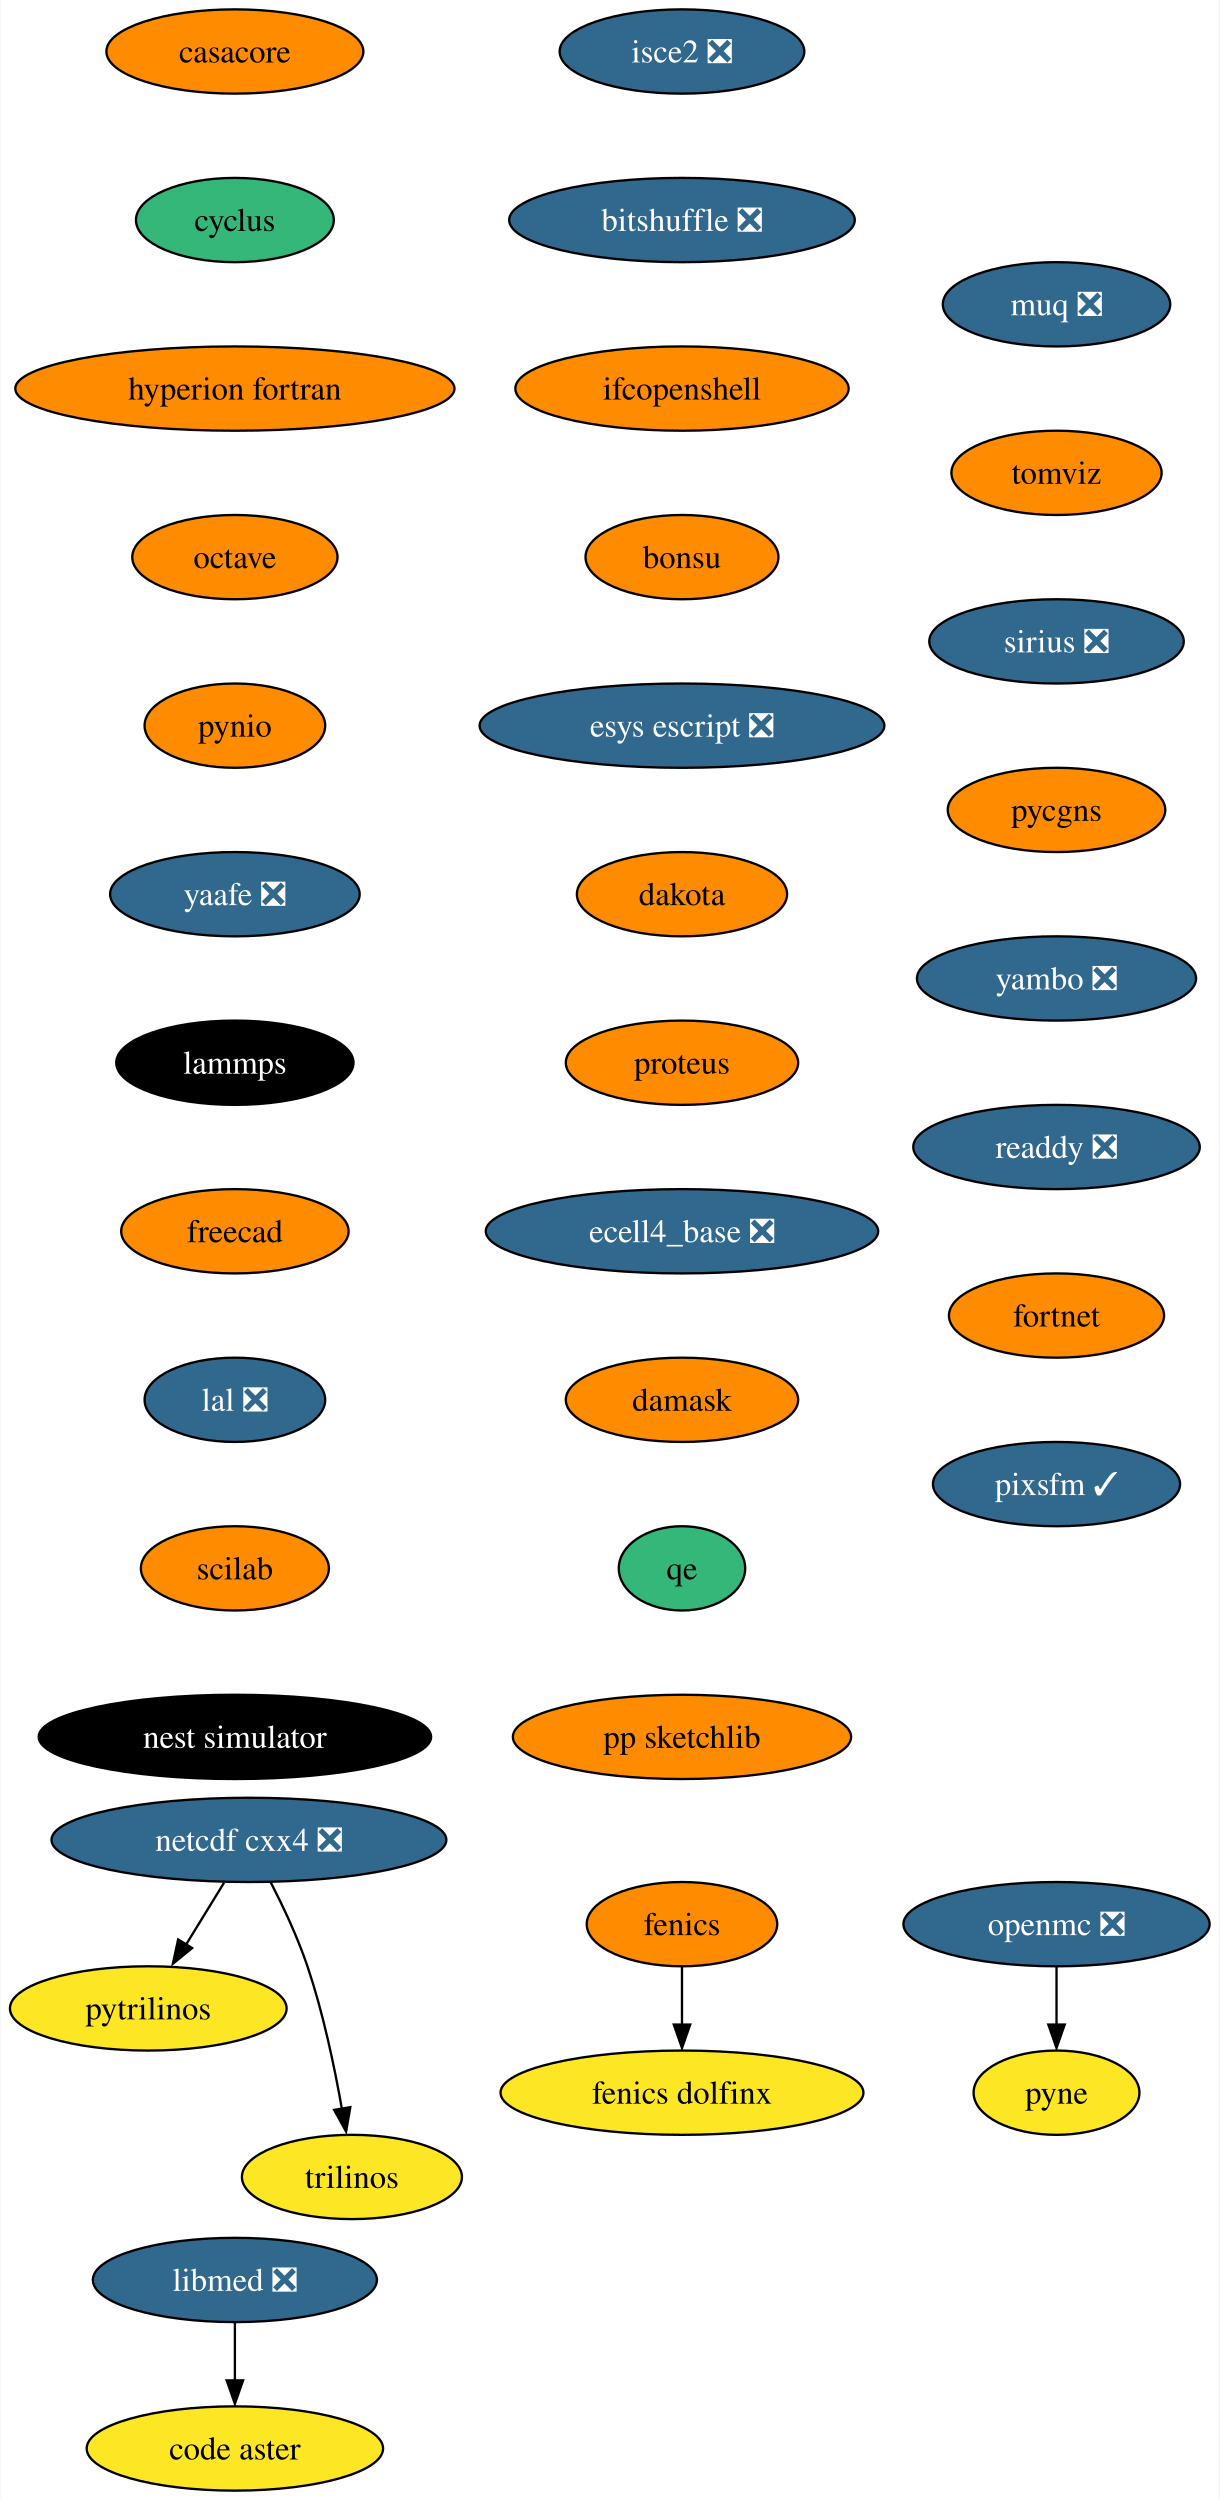
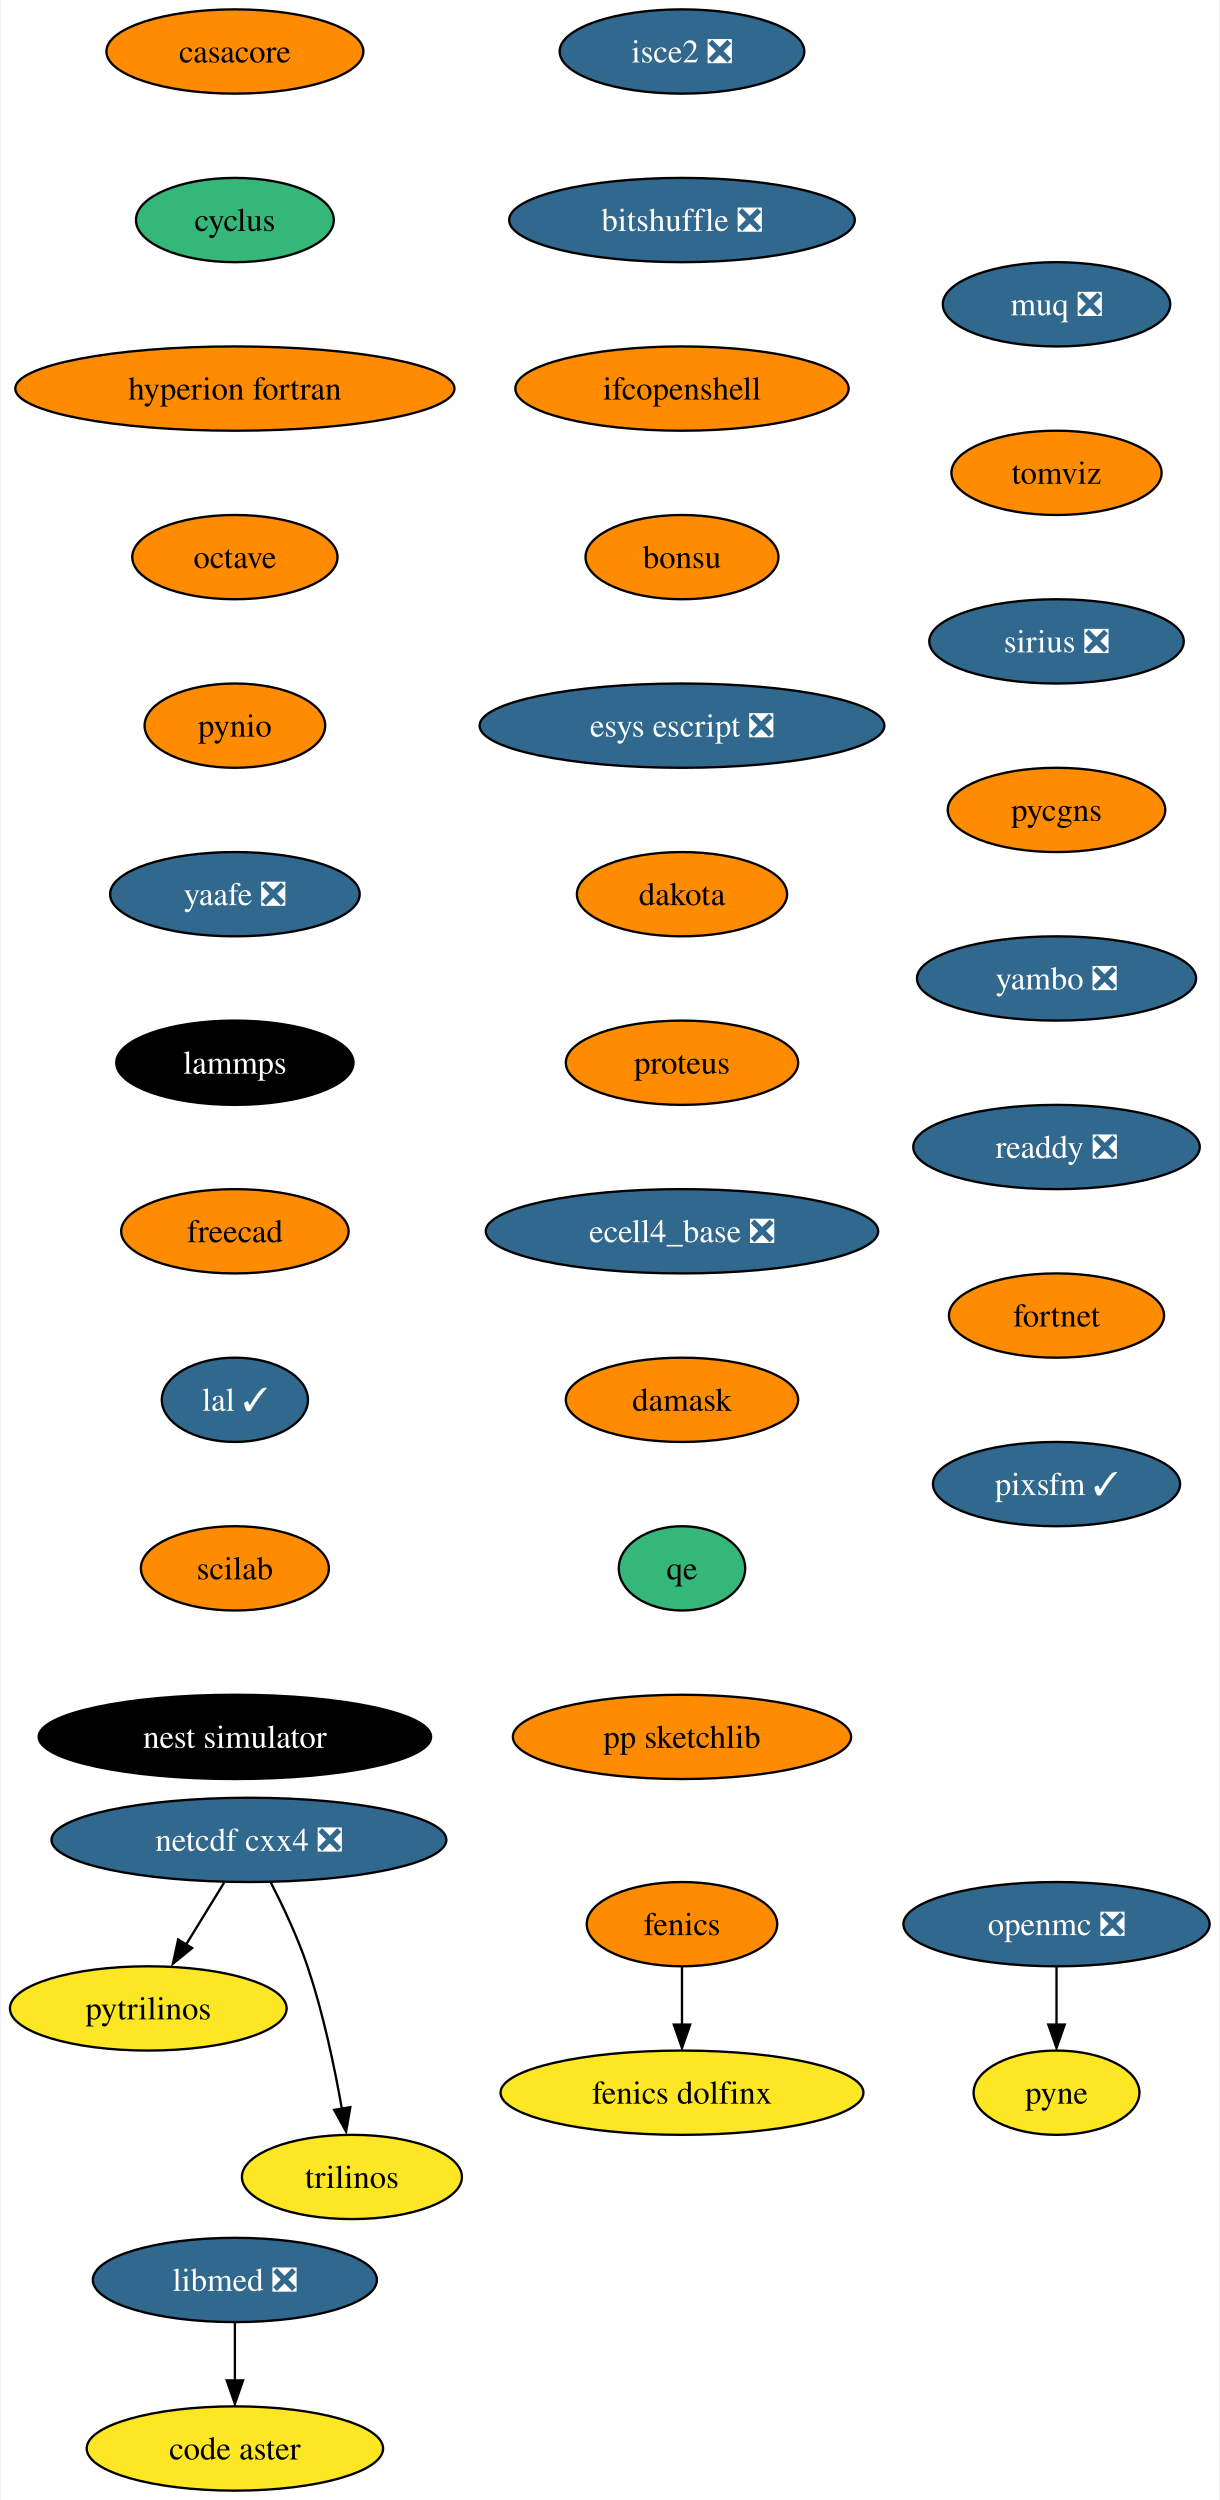
<svg xmlns="http://www.w3.org/2000/svg" xmlns:xlink="http://www.w3.org/1999/xlink" width="521pt" height="1068pt" viewBox="0.00 0.00 520.51 1068.00">
  <g id="graph0" class="graph" transform="scale(1 1) rotate(0) translate(4 1064)">
    <polygon fill="white" stroke="none" points="-4,4 -4,-1064 516.51,-1064 516.51,4 -4,4" />
    <g id="node1" class="node">
      <g id="a_node1">
        <a xlink:href="https://github.com/conda-forge/casacore-feedstock" xlink:title="casacore">
          <ellipse fill="#ff8c00" stroke="black" cx="96.1" cy="-1042" rx="54.89" ry="18" />
          <text text-anchor="middle" x="96.1" y="-1037.33" font-family="Times,serif" font-size="14.00">casacore</text>
        </a>
      </g>
    </g>
    <g id="node2" class="node">
      <g id="a_node2">
        <a xlink:href="https://github.com/conda-forge/cyclus-feedstock" xlink:title="cyclus">
          <ellipse fill="#35b779" stroke="black" cx="96.1" cy="-970" rx="42.26" ry="18" />
          <text text-anchor="middle" x="96.1" y="-965.33" font-family="Times,serif" font-size="14.00">cyclus</text>
        </a>
      </g>
    </g>
    <g id="node3" class="node">
      <g id="a_node3">
        <a xlink:href="https://github.com/conda-forge/hyperion-fortran-feedstock" xlink:title="hyperion fortran">
          <ellipse fill="#ff8c00" stroke="black" cx="96.1" cy="-898" rx="93.82" ry="18" />
          <text text-anchor="middle" x="96.1" y="-893.33" font-family="Times,serif" font-size="14.00">hyperion fortran</text>
        </a>
      </g>
    </g>
    <g id="node6" class="node">
      <g id="a_node6">
        <a xlink:href="https://github.com/conda-forge/octave-feedstock" xlink:title="octave">
          <ellipse fill="#ff8c00" stroke="black" cx="96.1" cy="-826" rx="43.84" ry="18" />
          <text text-anchor="middle" x="96.1" y="-821.33" font-family="Times,serif" font-size="14.00">octave</text>
        </a>
      </g>
    </g>
    <g id="node4" class="node">
      <g id="a_node4">
        <a xlink:href="https://github.com/conda-forge/fenics-feedstock" xlink:title="fenics">
          <ellipse fill="#ff8c00" stroke="black" cx="287.1" cy="-242" rx="40.69" ry="18" />
          <text text-anchor="middle" x="287.1" y="-237.32" font-family="Times,serif" font-size="14.00">fenics</text>
        </a>
      </g>
    </g>
    <g id="node5" class="node">
      <g id="a_node5">
        <a xlink:href="https://github.com/conda-forge/fenics-dolfinx-feedstock" xlink:title="fenics dolfinx">
          <ellipse fill="#fde725" stroke="black" cx="287.1" cy="-170" rx="77.52" ry="18" />
          <text text-anchor="middle" x="287.1" y="-165.32" font-family="Times,serif" font-size="14.00">fenics dolfinx</text>
        </a>
      </g>
    </g>
    <g id="edge3" class="edge">
      <path fill="none" stroke="black" d="M287.1,-223.7C287.1,-216.24 287.1,-207.32 287.1,-198.97" />
      <polygon fill="black" stroke="black" points="290.6,-199.1 287.1,-189.1 283.6,-199.1 290.6,-199.1" />
    </g>
    <g id="node10" class="node">
      <g id="a_node10">
        <a xlink:href="https://github.com/conda-forge/pynio-feedstock" xlink:title="pynio">
          <ellipse fill="#ff8c00" stroke="black" cx="96.1" cy="-754" rx="38.58" ry="18" />
          <text text-anchor="middle" x="96.1" y="-749.33" font-family="Times,serif" font-size="14.00">pynio</text>
        </a>
      </g>
    </g>
    <g id="node7" class="node">
      <g id="a_node7">
        <a xlink:href="https://github.com/conda-forge/netcdf-cxx4-feedstock/pull/47" xlink:title="netcdf cxx4 ❎">
          <ellipse fill="#31688e" stroke="black" cx="102.1" cy="-278" rx="84.35" ry="18" />
          <text text-anchor="middle" x="102.1" y="-273.32" font-family="Times,serif" font-size="14.00" fill="white">netcdf cxx4 ❎</text>
        </a>
      </g>
    </g>
    <g id="node8" class="node">
      <g id="a_node8">
        <a xlink:href="https://github.com/conda-forge/pytrilinos-feedstock" xlink:title="pytrilinos">
          <ellipse fill="#fde725" stroke="black" cx="59.1" cy="-206" rx="59.1" ry="18" />
          <text text-anchor="middle" x="59.1" y="-201.33" font-family="Times,serif" font-size="14.00">pytrilinos</text>
        </a>
      </g>
    </g>
    <g id="edge5" class="edge">
      <path fill="none" stroke="black" d="M91.47,-259.7C86.58,-251.73 80.66,-242.1 75.23,-233.26" />
      <polygon fill="black" stroke="black" points="77.82,-231.79 69.61,-225.1 71.86,-235.46 77.82,-231.79" />
    </g>
    <g id="node9" class="node">
      <g id="a_node9">
        <a xlink:href="https://github.com/conda-forge/trilinos-feedstock" xlink:title="trilinos">
          <ellipse fill="#fde725" stroke="black" cx="146.1" cy="-134" rx="47" ry="18" />
          <text text-anchor="middle" x="146.1" y="-129.32" font-family="Times,serif" font-size="14.00">trilinos</text>
        </a>
      </g>
    </g>
    <g id="edge6" class="edge">
      <path fill="none" stroke="black" d="M111.48,-259.75C116.69,-249.59 122.94,-236.34 127.1,-224 133.82,-204.11 138.68,-180.88 141.8,-163.15" />
      <polygon fill="black" stroke="black" points="145.41,-163.82 143.61,-153.38 138.5,-162.66 145.41,-163.82" />
    </g>
    <g id="node13" class="node">
      <g id="a_node13">
        <a xlink:href="https://github.com/conda-forge/yaafe-feedstock/pull/24" xlink:title="yaafe ❎">
          <ellipse fill="#31688e" stroke="black" cx="96.1" cy="-682" rx="53.31" ry="18" />
          <text text-anchor="middle" x="96.1" y="-677.33" font-family="Times,serif" font-size="14.00" fill="white">yaafe ❎</text>
        </a>
      </g>
    </g>
    <g id="node11" class="node">
      <g id="a_node11">
        <a xlink:href="https://github.com/conda-forge/openmc-feedstock/pull/65" xlink:title="openmc ❎">
          <ellipse fill="#31688e" stroke="black" cx="447.1" cy="-242" rx="65.41" ry="18" />
          <text text-anchor="middle" x="447.1" y="-237.32" font-family="Times,serif" font-size="14.00" fill="white">openmc ❎</text>
        </a>
      </g>
    </g>
    <g id="node12" class="node">
      <g id="a_node12">
        <a xlink:href="https://github.com/conda-forge/pyne-feedstock" xlink:title="pyne">
          <ellipse fill="#fde725" stroke="black" cx="447.1" cy="-170" rx="35.42" ry="18" />
          <text text-anchor="middle" x="447.1" y="-165.32" font-family="Times,serif" font-size="14.00">pyne</text>
        </a>
      </g>
    </g>
    <g id="edge8" class="edge">
      <path fill="none" stroke="black" d="M447.1,-223.7C447.1,-216.24 447.1,-207.32 447.1,-198.97" />
      <polygon fill="black" stroke="black" points="450.6,-199.1 447.1,-189.1 443.6,-199.1 450.6,-199.1" />
    </g>
    <g id="node14" class="node">
      <g id="a_node14">
        <a xlink:href="https://github.com/conda-forge/lammps-feedstock" xlink:title="lammps">
          <ellipse fill="#000000" stroke="black" cx="96.1" cy="-610" rx="50.68" ry="18" />
          <text text-anchor="middle" x="96.1" y="-605.33" font-family="Times,serif" font-size="14.00" fill="white">lammps</text>
        </a>
      </g>
    </g>
    <g id="node17" class="node">
      <g id="a_node17">
        <a xlink:href="https://github.com/conda-forge/freecad-feedstock" xlink:title="freecad">
          <ellipse fill="#ff8c00" stroke="black" cx="96.1" cy="-538" rx="48.58" ry="18" />
          <text text-anchor="middle" x="96.1" y="-533.33" font-family="Times,serif" font-size="14.00">freecad</text>
        </a>
      </g>
    </g>
    <g id="node15" class="node">
      <g id="a_node15">
        <a xlink:href="https://github.com/conda-forge/libmed-feedstock/pull/43" xlink:title="libmed ❎">
          <ellipse fill="#31688e" stroke="black" cx="96.1" cy="-90" rx="60.68" ry="18" />
          <text text-anchor="middle" x="96.1" y="-85.33" font-family="Times,serif" font-size="14.00" fill="white">libmed ❎</text>
        </a>
      </g>
    </g>
    <g id="node16" class="node">
      <g id="a_node16">
        <a xlink:href="https://github.com/conda-forge/code-aster-feedstock" xlink:title="code aster">
          <ellipse fill="#fde725" stroke="black" cx="96.1" cy="-18" rx="63.31" ry="18" />
          <text text-anchor="middle" x="96.1" y="-13.32" font-family="Times,serif" font-size="14.00">code aster</text>
        </a>
      </g>
    </g>
    <g id="edge11" class="edge">
      <path fill="none" stroke="black" d="M96.1,-71.7C96.1,-64.24 96.1,-55.32 96.1,-46.97" />
      <polygon fill="black" stroke="black" points="99.6,-47.1 96.1,-37.1 92.6,-47.1 99.6,-47.1" />
    </g>
    <g id="node18" class="node">
      <g id="a_node18">
-         <a xlink:href="https://github.com/conda-forge/lal-feedstock/pull/90" xlink:title="lal ❎">
-           <ellipse fill="#31688e" stroke="black" cx="96.1" cy="-466" rx="38.58" ry="18" />
-           <text text-anchor="middle" x="96.1" y="-461.32" font-family="Times,serif" font-size="14.00" fill="white">lal ❎</text>
+         <a xlink:href="https://github.com/conda-forge/lal-feedstock/pull/90" xlink:title="lal ✓">
+           <ellipse fill="#31688e" stroke="black" cx="96.1" cy="-466" rx="31.22" ry="18" />
+           <text text-anchor="middle" x="96.1" y="-461.32" font-family="Times,serif" font-size="14.00" fill="white">lal ✓</text>
        </a>
      </g>
    </g>
    <g id="node19" class="node">
      <g id="a_node19">
        <a xlink:href="https://github.com/conda-forge/scilab-feedstock" xlink:title="scilab">
          <ellipse fill="#ff8c00" stroke="black" cx="96.1" cy="-394" rx="40.16" ry="18" />
          <text text-anchor="middle" x="96.1" y="-389.32" font-family="Times,serif" font-size="14.00">scilab</text>
        </a>
      </g>
    </g>
    <g id="node20" class="node">
      <g id="a_node20">
        <a xlink:href="https://github.com/conda-forge/nest-simulator-feedstock" xlink:title="nest simulator">
          <ellipse fill="#000000" stroke="black" cx="96.1" cy="-322" rx="83.83" ry="18" />
          <text text-anchor="middle" x="96.1" y="-317.32" font-family="Times,serif" font-size="14.00" fill="white">nest simulator</text>
        </a>
      </g>
    </g>
    <g id="node21" class="node">
      <g id="a_node21">
        <a xlink:href="https://github.com/conda-forge/isce2-feedstock/pull/65" xlink:title="isce2 ❎">
          <ellipse fill="#31688e" stroke="black" cx="287.1" cy="-1042" rx="52.26" ry="18" />
          <text text-anchor="middle" x="287.1" y="-1037.33" font-family="Times,serif" font-size="14.00" fill="white">isce2 ❎</text>
        </a>
      </g>
    </g>
    <g id="node22" class="node">
      <g id="a_node22">
        <a xlink:href="https://github.com/conda-forge/bitshuffle-feedstock/pull/39" xlink:title="bitshuffle ❎">
          <ellipse fill="#31688e" stroke="black" cx="287.1" cy="-970" rx="73.83" ry="18" />
          <text text-anchor="middle" x="287.1" y="-965.33" font-family="Times,serif" font-size="14.00" fill="white">bitshuffle ❎</text>
        </a>
      </g>
    </g>
    <g id="node23" class="node">
      <g id="a_node23">
        <a xlink:href="https://github.com/conda-forge/ifcopenshell-feedstock" xlink:title="ifcopenshell">
          <ellipse fill="#ff8c00" stroke="black" cx="287.1" cy="-898" rx="71.2" ry="18" />
          <text text-anchor="middle" x="287.1" y="-893.33" font-family="Times,serif" font-size="14.00">ifcopenshell</text>
        </a>
      </g>
    </g>
    <g id="node24" class="node">
      <g id="a_node24">
        <a xlink:href="https://github.com/conda-forge/bonsu-feedstock" xlink:title="bonsu">
          <ellipse fill="#ff8c00" stroke="black" cx="287.1" cy="-826" rx="41.21" ry="18" />
          <text text-anchor="middle" x="287.1" y="-821.33" font-family="Times,serif" font-size="14.00">bonsu</text>
        </a>
      </g>
    </g>
    <g id="node25" class="node">
      <g id="a_node25">
        <a xlink:href="https://github.com/conda-forge/esys-escript-feedstock/pull/63" xlink:title="esys escript ❎">
          <ellipse fill="#31688e" stroke="black" cx="287.1" cy="-754" rx="86.46" ry="18" />
          <text text-anchor="middle" x="287.1" y="-749.33" font-family="Times,serif" font-size="14.00" fill="white">esys escript ❎</text>
        </a>
      </g>
    </g>
    <g id="node26" class="node">
      <g id="a_node26">
        <a xlink:href="https://github.com/conda-forge/dakota-feedstock" xlink:title="dakota">
          <ellipse fill="#ff8c00" stroke="black" cx="287.1" cy="-682" rx="44.9" ry="18" />
          <text text-anchor="middle" x="287.1" y="-677.33" font-family="Times,serif" font-size="14.00">dakota</text>
        </a>
      </g>
    </g>
    <g id="node27" class="node">
      <g id="a_node27">
        <a xlink:href="https://github.com/conda-forge/proteus-feedstock" xlink:title="proteus">
          <ellipse fill="#ff8c00" stroke="black" cx="287.1" cy="-610" rx="49.63" ry="18" />
          <text text-anchor="middle" x="287.1" y="-605.33" font-family="Times,serif" font-size="14.00">proteus</text>
        </a>
      </g>
    </g>
    <g id="node28" class="node">
      <g id="a_node28">
        <a xlink:href="https://github.com/conda-forge/ecell4_base-feedstock/pull/24" xlink:title="ecell4_base ❎">
          <ellipse fill="#31688e" stroke="black" cx="287.1" cy="-538" rx="83.83" ry="18" />
          <text text-anchor="middle" x="287.1" y="-533.33" font-family="Times,serif" font-size="14.00" fill="white">ecell4_base ❎</text>
        </a>
      </g>
    </g>
    <g id="node29" class="node">
      <g id="a_node29">
        <a xlink:href="https://github.com/conda-forge/damask-feedstock" xlink:title="damask">
          <ellipse fill="#ff8c00" stroke="black" cx="287.1" cy="-466" rx="49.63" ry="18" />
          <text text-anchor="middle" x="287.1" y="-461.32" font-family="Times,serif" font-size="14.00">damask</text>
        </a>
      </g>
    </g>
    <g id="node30" class="node">
      <g id="a_node30">
        <a xlink:href="https://github.com/conda-forge/qe-feedstock" xlink:title="qe">
          <ellipse fill="#35b779" stroke="black" cx="287.1" cy="-394" rx="27" ry="18" />
          <text text-anchor="middle" x="287.1" y="-389.32" font-family="Times,serif" font-size="14.00">qe</text>
        </a>
      </g>
    </g>
    <g id="node31" class="node">
      <g id="a_node31">
        <a xlink:href="https://github.com/conda-forge/pp-sketchlib-feedstock" xlink:title="pp sketchlib">
          <ellipse fill="#ff8c00" stroke="black" cx="287.1" cy="-322" rx="72.25" ry="18" />
          <text text-anchor="middle" x="287.1" y="-317.32" font-family="Times,serif" font-size="14.00">pp sketchlib</text>
        </a>
      </g>
    </g>
    <g id="node32" class="node">
      <g id="a_node32">
        <a xlink:href="https://github.com/conda-forge/muq-feedstock/pull/33" xlink:title="muq ❎">
          <ellipse fill="#31688e" stroke="black" cx="447.1" cy="-934" rx="48.58" ry="18" />
          <text text-anchor="middle" x="447.1" y="-929.33" font-family="Times,serif" font-size="14.00" fill="white">muq ❎</text>
        </a>
      </g>
    </g>
    <g id="node33" class="node">
      <g id="a_node33">
        <a xlink:href="https://github.com/conda-forge/tomviz-feedstock" xlink:title="tomviz">
          <ellipse fill="#ff8c00" stroke="black" cx="447.1" cy="-862" rx="44.9" ry="18" />
          <text text-anchor="middle" x="447.1" y="-857.33" font-family="Times,serif" font-size="14.00">tomviz</text>
        </a>
      </g>
    </g>
    <g id="node34" class="node">
      <g id="a_node34">
        <a xlink:href="https://github.com/conda-forge/sirius-feedstock/pull/22" xlink:title="sirius ❎">
          <ellipse fill="#31688e" stroke="black" cx="447.1" cy="-790" rx="54.36" ry="18" />
          <text text-anchor="middle" x="447.1" y="-785.33" font-family="Times,serif" font-size="14.00" fill="white">sirius ❎</text>
        </a>
      </g>
    </g>
    <g id="node35" class="node">
      <g id="a_node35">
        <a xlink:href="https://github.com/conda-forge/pycgns-feedstock" xlink:title="pycgns">
          <ellipse fill="#ff8c00" stroke="black" cx="447.1" cy="-718" rx="46.47" ry="18" />
          <text text-anchor="middle" x="447.1" y="-713.33" font-family="Times,serif" font-size="14.00">pycgns</text>
        </a>
      </g>
    </g>
    <g id="node36" class="node">
      <g id="a_node36">
        <a xlink:href="https://github.com/conda-forge/yambo-feedstock/pull/20" xlink:title="yambo ❎">
          <ellipse fill="#31688e" stroke="black" cx="447.1" cy="-646" rx="59.63" ry="18" />
          <text text-anchor="middle" x="447.1" y="-641.33" font-family="Times,serif" font-size="14.00" fill="white">yambo ❎</text>
        </a>
      </g>
    </g>
    <g id="node37" class="node">
      <g id="a_node37">
        <a xlink:href="https://github.com/conda-forge/readdy-feedstock/pull/12" xlink:title="readdy ❎">
          <ellipse fill="#31688e" stroke="black" cx="447.1" cy="-574" rx="61.2" ry="18" />
          <text text-anchor="middle" x="447.1" y="-569.33" font-family="Times,serif" font-size="14.00" fill="white">readdy ❎</text>
        </a>
      </g>
    </g>
    <g id="node38" class="node">
      <g id="a_node38">
        <a xlink:href="https://github.com/conda-forge/fortnet-feedstock" xlink:title="fortnet">
          <ellipse fill="#ff8c00" stroke="black" cx="447.1" cy="-502" rx="45.95" ry="18" />
          <text text-anchor="middle" x="447.1" y="-497.32" font-family="Times,serif" font-size="14.00">fortnet</text>
        </a>
      </g>
    </g>
    <g id="node39" class="node">
      <g id="a_node39">
        <a xlink:href="https://github.com/conda-forge/pixsfm-feedstock/pull/8" xlink:title="pixsfm ✓">
          <ellipse fill="#31688e" stroke="black" cx="447.1" cy="-430" rx="52.79" ry="18" />
          <text text-anchor="middle" x="447.1" y="-425.32" font-family="Times,serif" font-size="14.00" fill="white">pixsfm ✓</text>
        </a>
      </g>
    </g>
  </g>
</svg>
